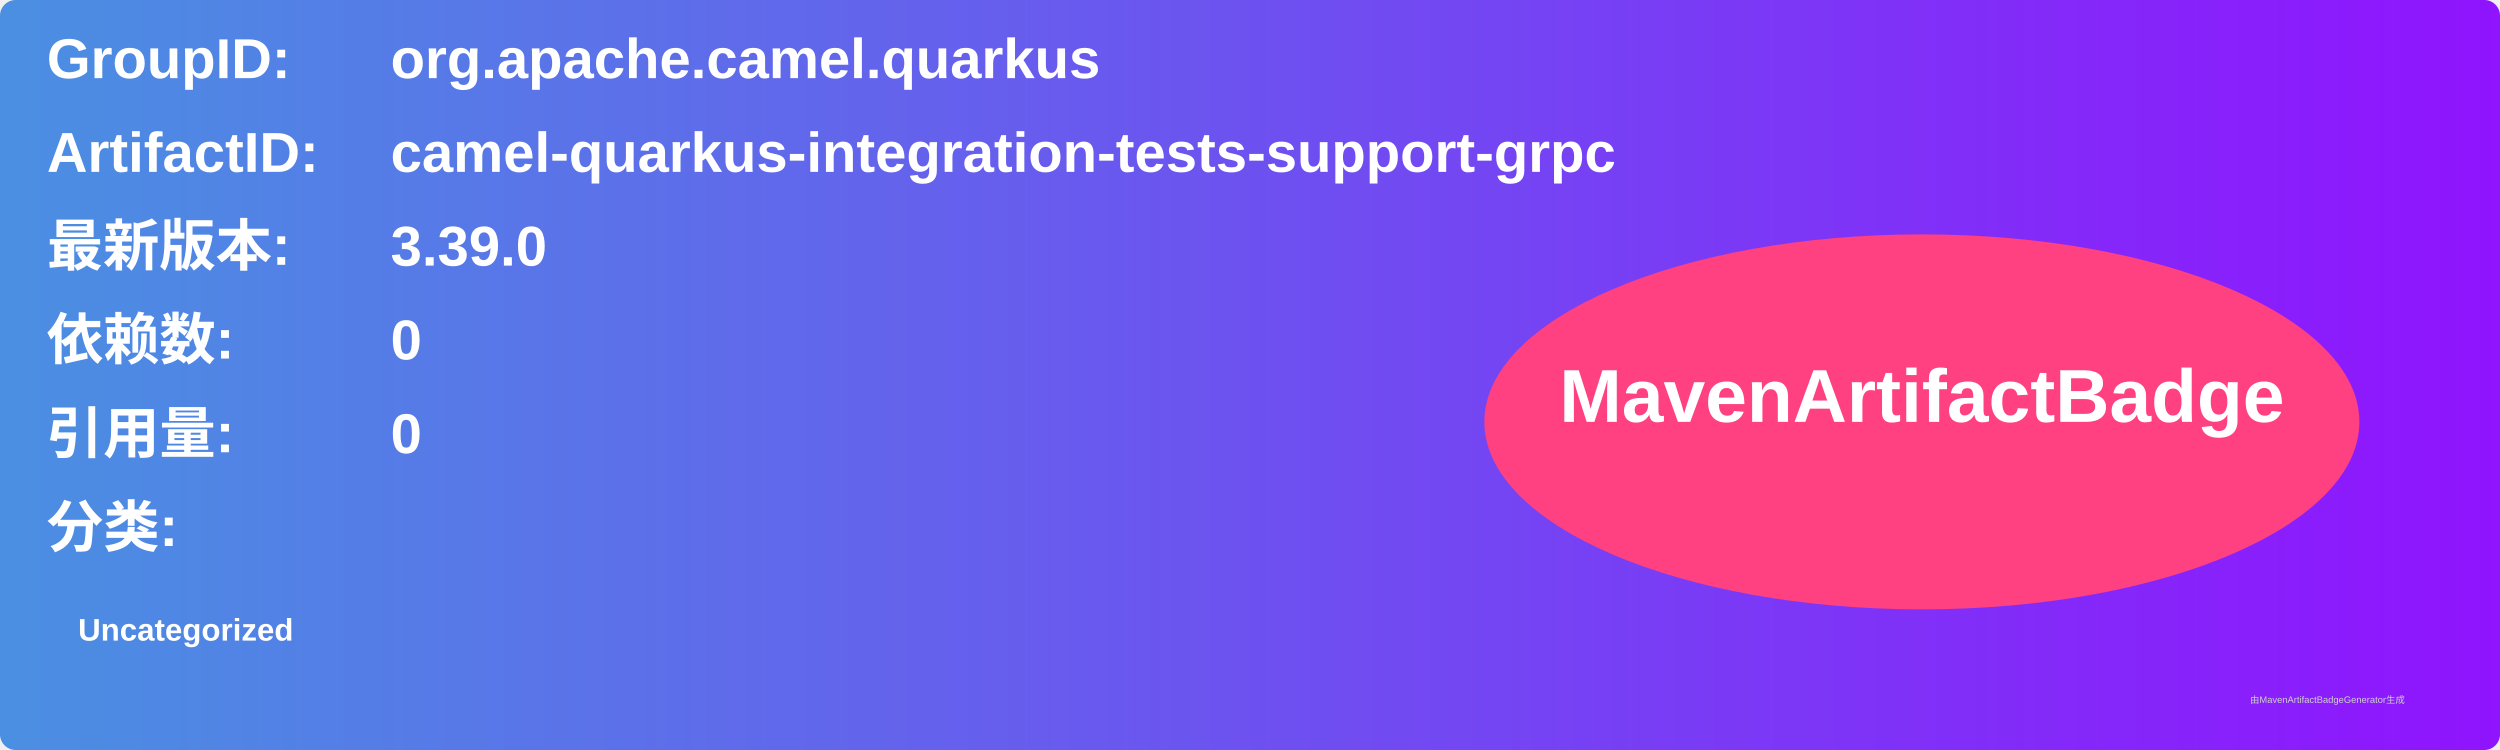
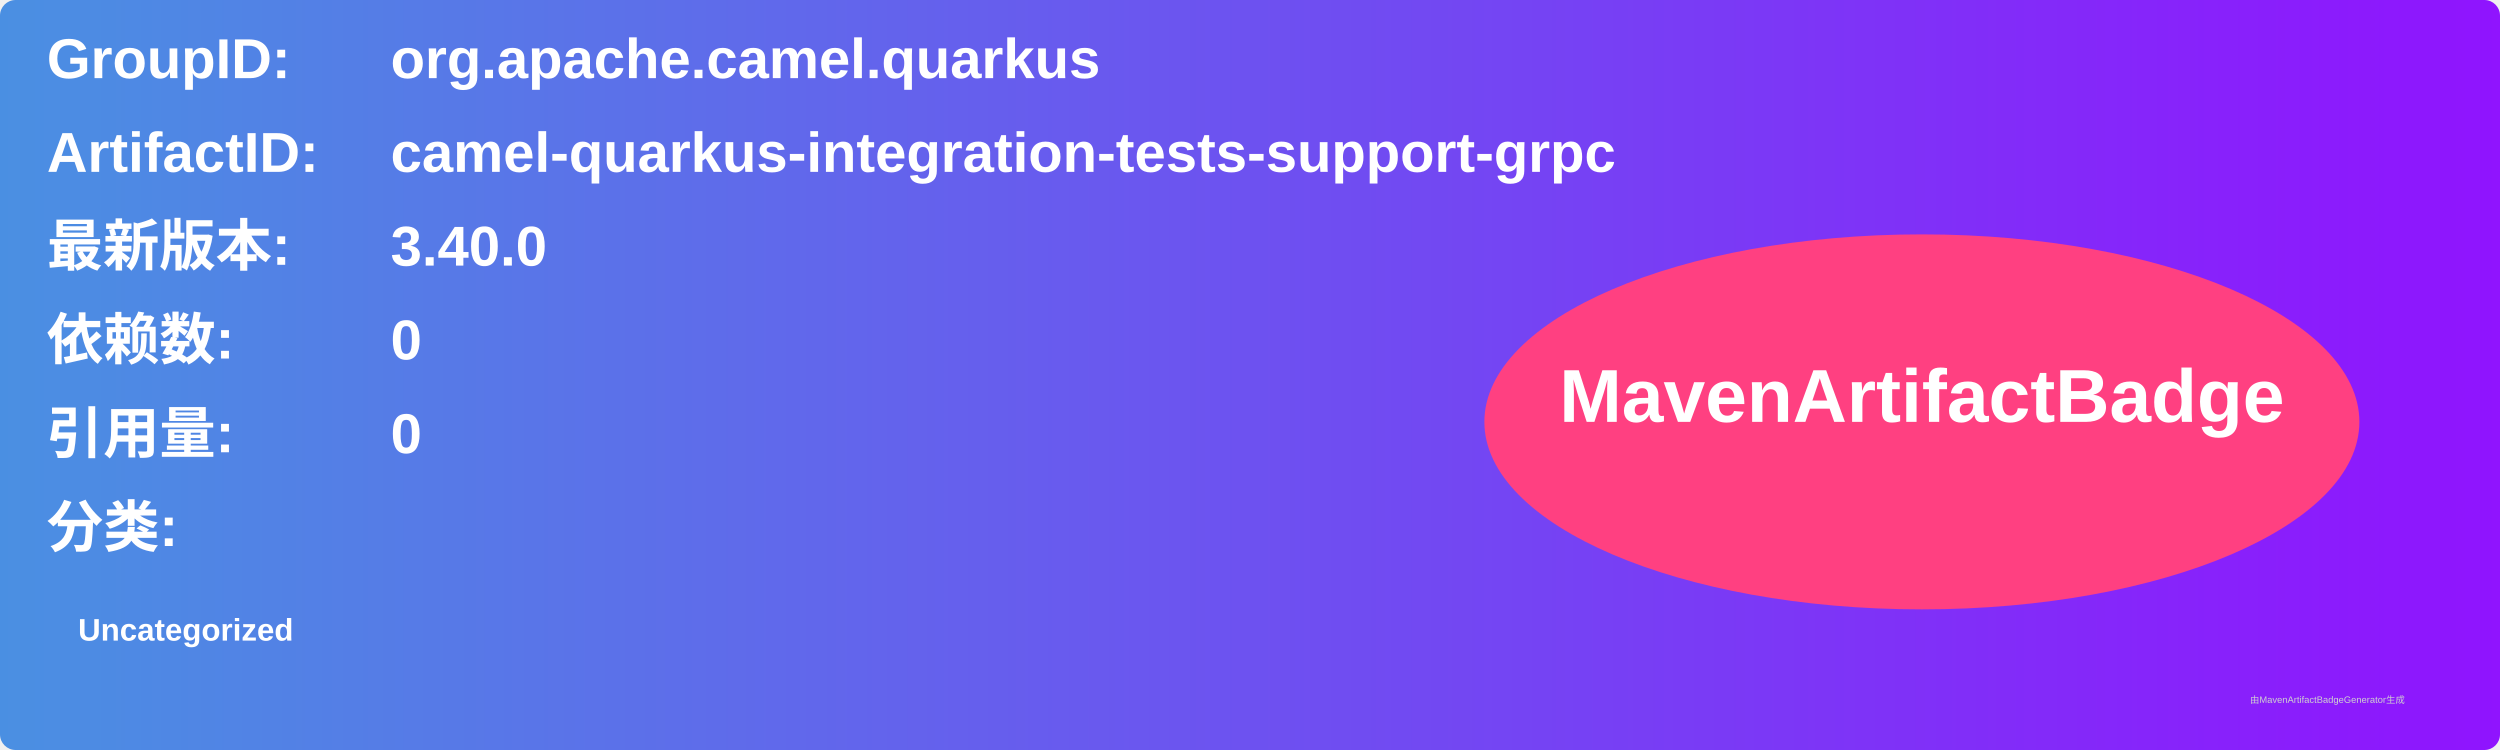
<svg xmlns="http://www.w3.org/2000/svg" width="800" height="240" viewBox="0 0 800 240">
  <linearGradient id="grad" x1="0%" y1="0%" x2="100%" y2="0%">
    <stop offset="0%" stop-color="#4a90e2" />
    <stop offset="100%" stop-color="#9013fe" />
  </linearGradient>
  <rect width="100%" height="100%" rx="5" ry="5" fill="url(#grad)" />
  <g transform="translate(15, 15)">
    <text x="0" y="10" font-family="Arial" font-size="18" fill="white" font-weight="bold" width="260">GroupID:</text>
    <text x="110" y="10" font-family="Arial" font-size="18" fill="white" font-weight="bold" width="460">org.apache.camel.quarkus</text>
    <text x="0" y="40" font-family="Arial" font-size="18" fill="white" font-weight="bold" width="260">ArtifactID:</text>
    <text x="110" y="40" font-family="Arial" font-size="18" fill="white" font-weight="bold" width="460">camel-quarkus-integration-tests-support-grpc</text>
    <text x="0" y="70" font-family="Arial" font-size="18" fill="white" font-weight="bold">最新版本:</text>
    <text x="110" y="70" font-family="Arial" font-size="18" fill="white" font-weight="bold">
-       <tspan font-weight="bold">3.39.0</tspan>
+       <tspan font-weight="bold">3.40.0</tspan>
    </text>
    <text x="0" y="100" font-family="Arial" font-size="18" fill="white" font-weight="bold">依赖数: </text>
    <text x="110" y="100" font-family="Arial" font-size="18" fill="white">
      <tspan font-weight="bold">0</tspan>
    </text>
    <text x="0" y="130" font-family="Arial" font-size="18" fill="white" font-weight="bold">引用量: </text>
    <text x="110" y="130" font-family="Arial" font-size="18" fill="white">
      <tspan font-weight="bold">0</tspan>
    </text>
    <text x="0" y="160" font-family="Arial" font-size="18" fill="white" font-weight="bold">分类:</text>
    <text x="10" y="190" font-family="Arial" font-size="10" fill="white">
      <tspan font-weight="bold">Uncategorized</tspan>
    </text>
    <ellipse cx="600" cy="120" rx="140" ry="60" fill="#ff4081" />
    <text x="600" y="120" text-anchor="middle" font-family="Arial" font-size="24" fill="white" font-weight="bold">MavenArtifactBadge</text>
  </g>
  <text x="720" y="225" font-family="Arial" font-size="3" fill="#d0d0d0">由MavenArtifactBadgeGenerator生成</text>
</svg>
